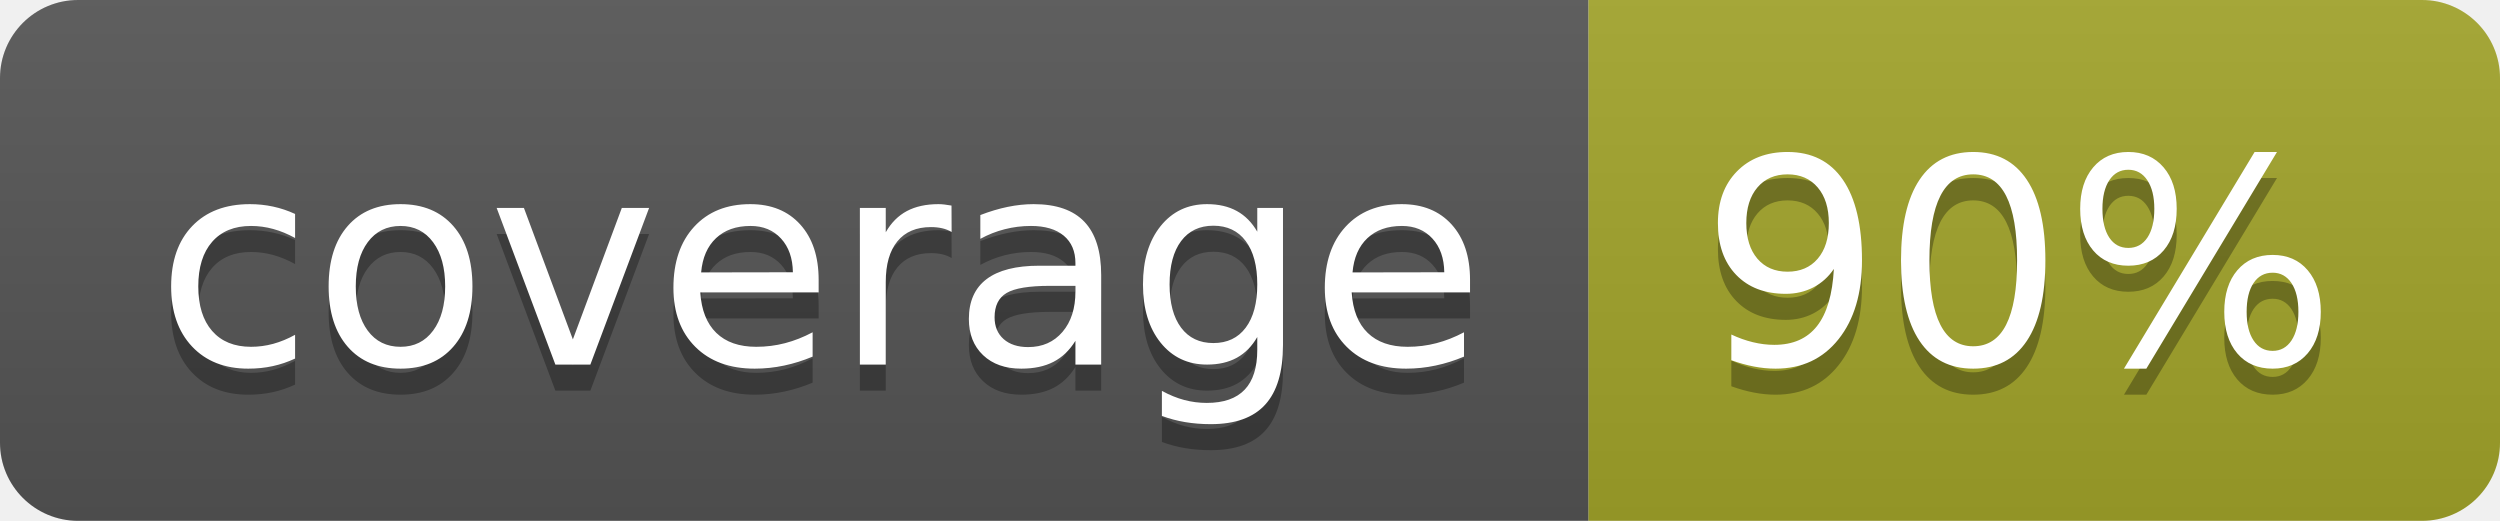
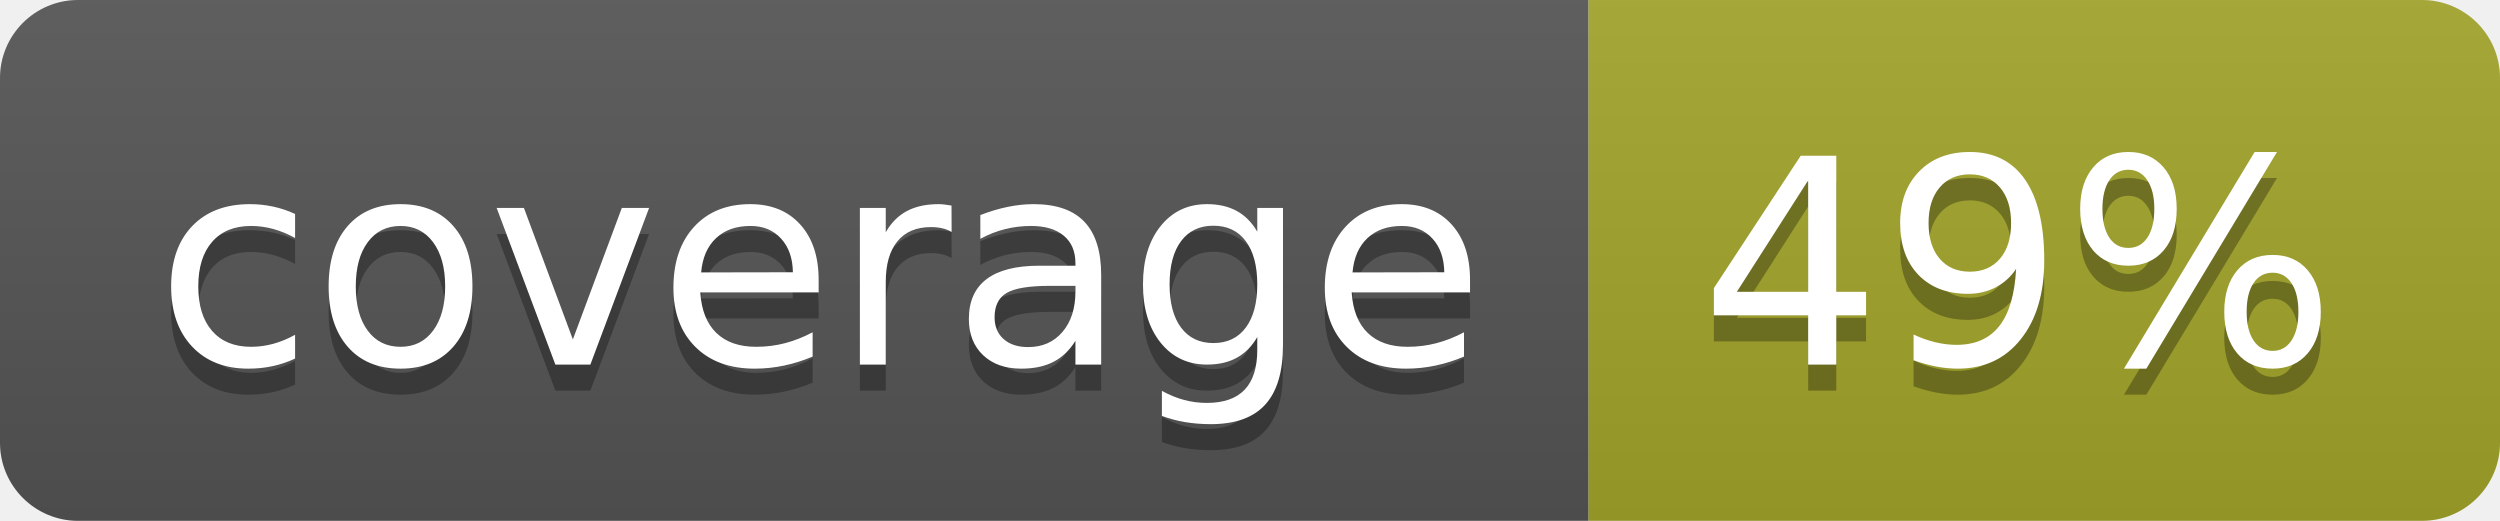
<svg xmlns="http://www.w3.org/2000/svg" width="96" height="20">
  <linearGradient id="b" x2="0" y2="100%">
    <stop offset="0" stop-color="#bbb" stop-opacity=".1" />
    <stop offset="1" stop-opacity=".1" />
  </linearGradient>
  <clipPath id="a">
    <rect width="96" height="20" rx="3" fill="#fff" />
  </clipPath>
  <g clip-path="url(#a)">
    <path fill="#555" d="M0 0h61v20H0z" />
    <path fill="#A3A52A" d="M61 0h35v20H61z" />
    <path fill="url(#b)" d="M0 0h96v20H0z" />
  </g>
  <g fill="#fff" text-anchor="middle" font-family="DejaVu Sans,Verdana,Geneva,sans-serif" font-size="110">
    <text x="315" y="150" fill="#010101" fill-opacity=".3" transform="scale(.1)" textLength="510">coverage</text>
    <text x="315" y="140" transform="scale(.1)" textLength="510">coverage</text>
-     <text x="775" y="150" fill="#010101" fill-opacity=".3" transform="scale(.1)" textLength="250">90%</text>
-     <text x="775" y="140" transform="scale(.1)" textLength="250">90%</text>
+     <text x="775" y="150" fill="#010101" fill-opacity=".3" transform="scale(.1)" textLength="250">49%</text>
+     <text x="775" y="140" transform="scale(.1)" textLength="250">49%</text>
  </g>
</svg>
